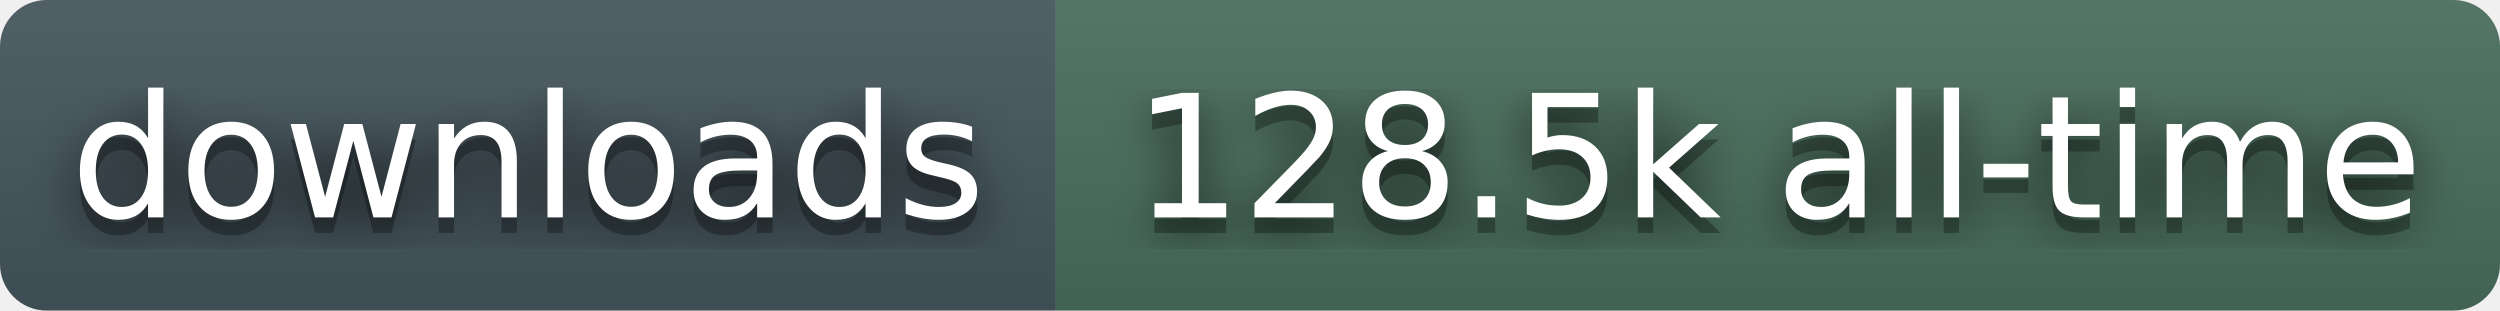
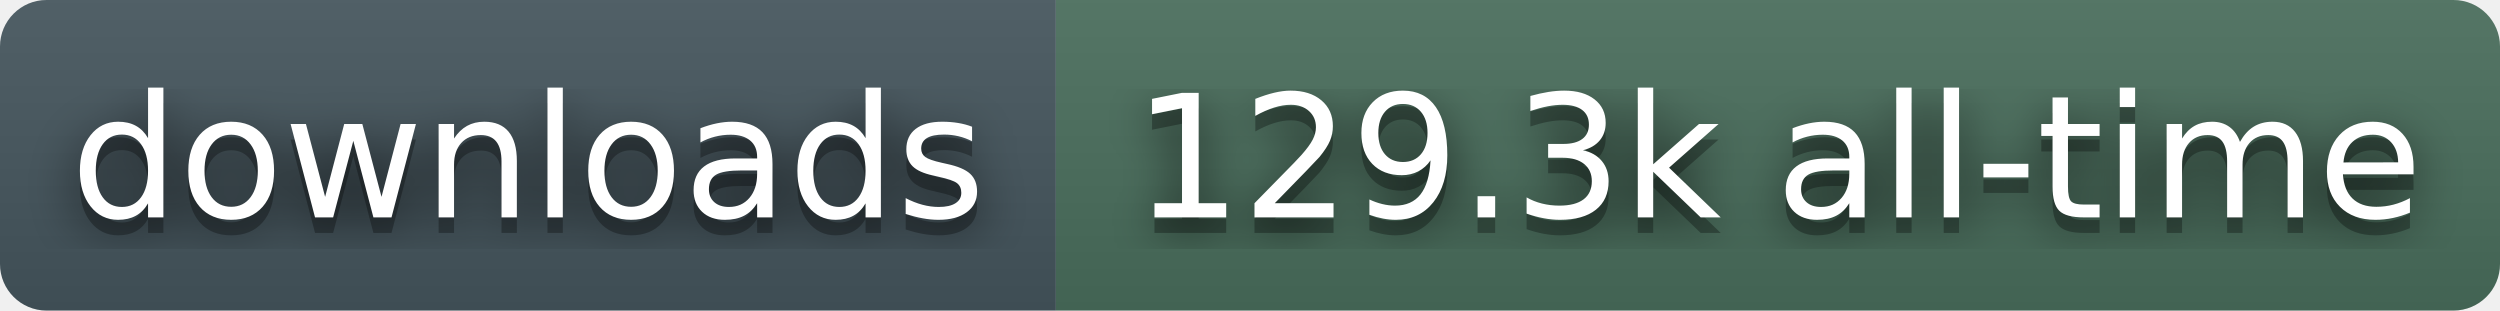
- <svg xmlns="http://www.w3.org/2000/svg" width="161" height="20" role="img" aria-label="downloads: 128.5k all-time">
+ <svg xmlns="http://www.w3.org/2000/svg" width="161" height="20" role="img" aria-label="downloads: 129.3k all-time">
  <filter id="blur">
    <feGaussianBlur stdDeviation="16" />
  </filter>
  <linearGradient id="s" x2="0" y2="100%">
    <stop offset="0" stop-color="#bbb" stop-opacity=".1" />
    <stop offset="1" stop-opacity=".1" />
  </linearGradient>
  <clipPath id="r">
    <rect width="161" height="20" rx="3" fill="#fff" />
  </clipPath>
  <g clip-path="url(#r)">
    <rect width="68" height="20" fill="#45565E" />
    <rect x="68" width="93" height="20" fill="#4A6E5C" />
    <rect width="161" height="20" fill="url(#s)" />
  </g>
  <g fill="#fff" text-anchor="middle" font-family="Verdana,Geneva,DejaVu Sans,sans-serif" text-rendering="geometricPrecision" font-size="110">
    <g transform="scale(.1)">
      <g aria-hidden="true" fill="#010101">
        <text x="340" y="150" fill-opacity=".8" filter="url(#blur)">downloads</text>
        <text x="340" y="150" fill-opacity=".3">downloads</text>
      </g>
      <text x="340" y="140">downloads</text>
    </g>
    <g transform="scale(.1)">
      <g aria-hidden="true" fill="#010101">
-         <text x="1145" y="150" fill-opacity=".8" filter="url(#blur)">128.5k all-time</text>
-         <text x="1145" y="150" fill-opacity=".3">128.5k all-time</text>
+         <text x="1145" y="150" fill-opacity=".8" filter="url(#blur)">129.3k all-time</text>
+         <text x="1145" y="150" fill-opacity=".3">129.3k all-time</text>
      </g>
-       <text x="1145" y="140">128.5k all-time</text>
+       <text x="1145" y="140">129.3k all-time</text>
    </g>
  </g>
</svg>
